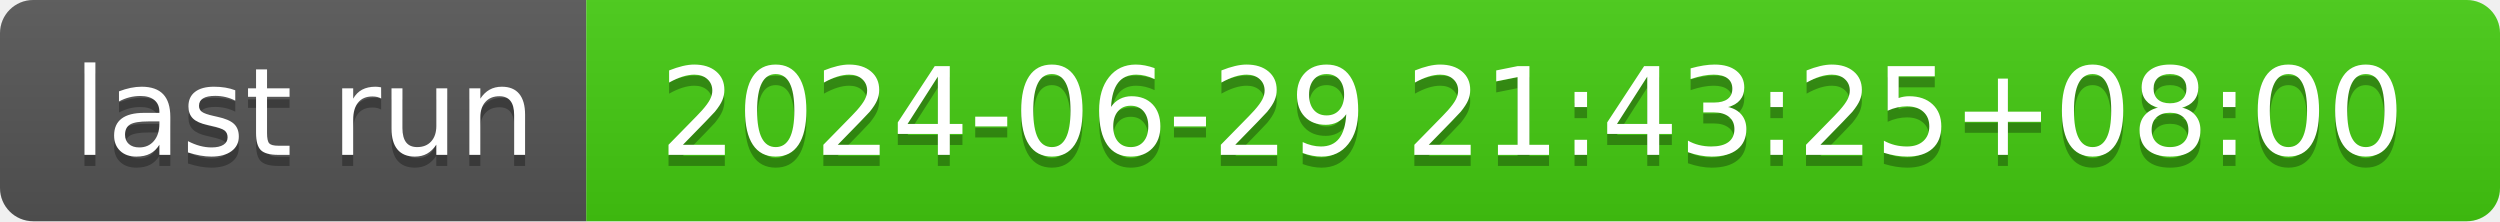
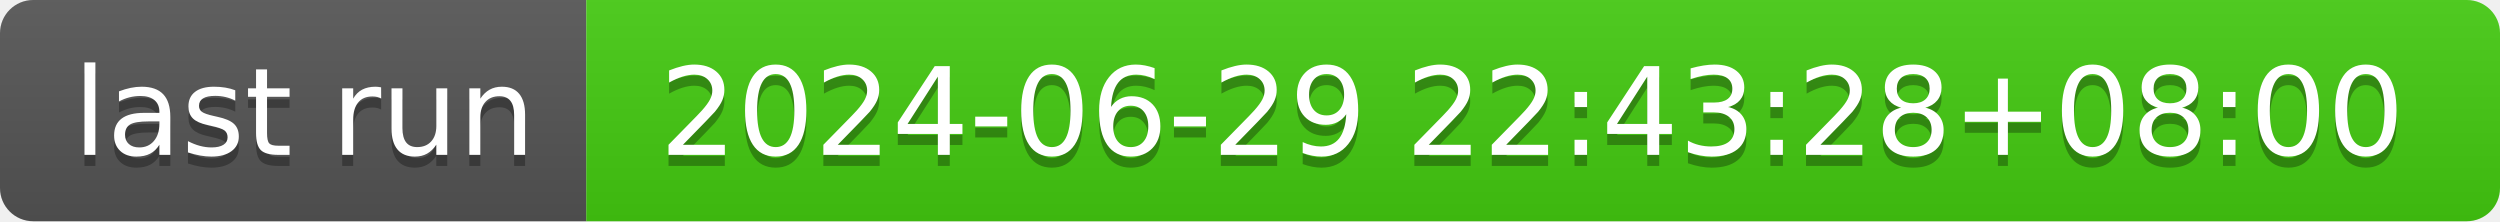
- <svg xmlns="http://www.w3.org/2000/svg" width="226" height="20" role="img" aria-label="last run: 2024-06-29 21:43:25+08:00">
+ <svg xmlns="http://www.w3.org/2000/svg" width="226" height="20" role="img" aria-label="last run: 2024-06-29 22:43:28+08:00">
  <linearGradient id="s" x2="0" y2="100%">
    <stop offset="0" stop-color="#bbb" stop-opacity=".1" />
    <stop offset="1" stop-opacity=".1" />
  </linearGradient>
  <clipPath id="r">
    <rect width="226" height="20" rx="3" fill="#fff" />
  </clipPath>
  <g clip-path="url(#r)">
    <rect width="53" height="20" fill="#555" />
    <rect x="53" width="173" height="20" fill="#4c1" />
    <rect width="226" height="20" fill="url(#s)" />
  </g>
  <g fill="#fff" text-anchor="middle" font-family="Verdana,Geneva,DejaVu Sans,sans-serif" text-rendering="geometricPrecision" font-size="110">
    <text aria-hidden="true" x="275" y="150" fill="#010101" fill-opacity=".3" transform="scale(.1)" textLength="430">last run</text>
    <text x="275" y="140" transform="scale(.1)" fill="#fff" textLength="430">last run</text>
-     <text aria-hidden="true" x="1385" y="150" fill="#010101" fill-opacity=".3" transform="scale(.1)" textLength="1630">2024-06-29 21:43:25+08:00</text>
-     <text x="1385" y="140" transform="scale(.1)" fill="#fff" textLength="1630">2024-06-29 21:43:25+08:00</text>
+     <text aria-hidden="true" x="1385" y="150" fill="#010101" fill-opacity=".3" transform="scale(.1)" textLength="1630">2024-06-29 22:43:28+08:00</text>
+     <text x="1385" y="140" transform="scale(.1)" fill="#fff" textLength="1630">2024-06-29 22:43:28+08:00</text>
  </g>
</svg>
